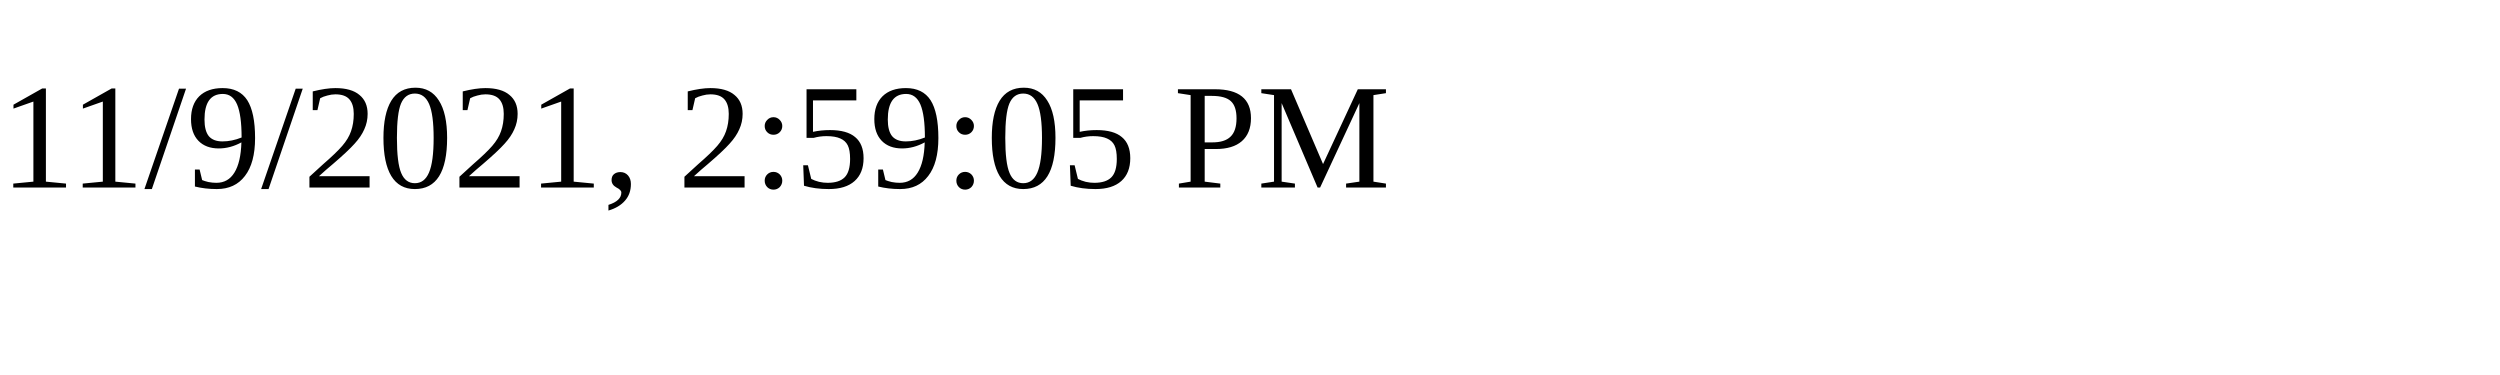
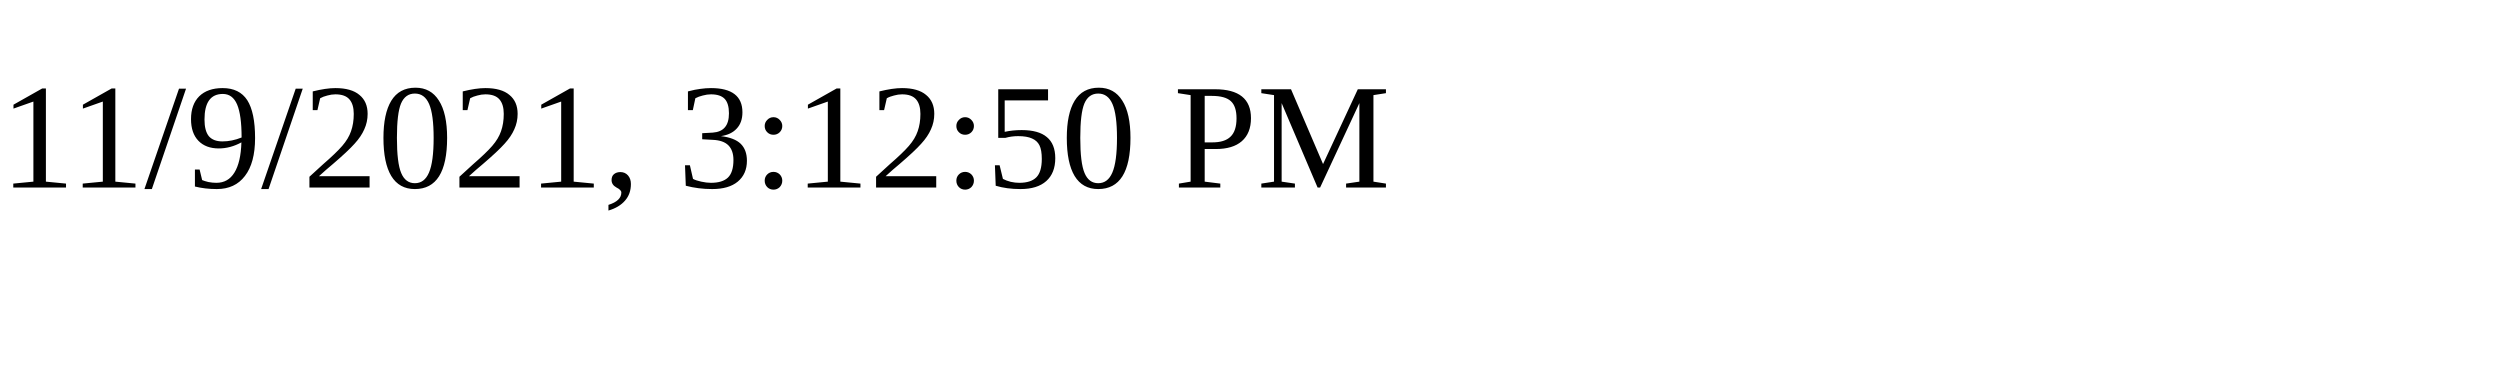
<svg xmlns="http://www.w3.org/2000/svg" height="30" width="200">
-   <text x="0" y="15">11/9/2021, 2:59:05 PM</text>
+   <text x="0" y="15">11/9/2021, 3:12:50 PM</text>
</svg>
